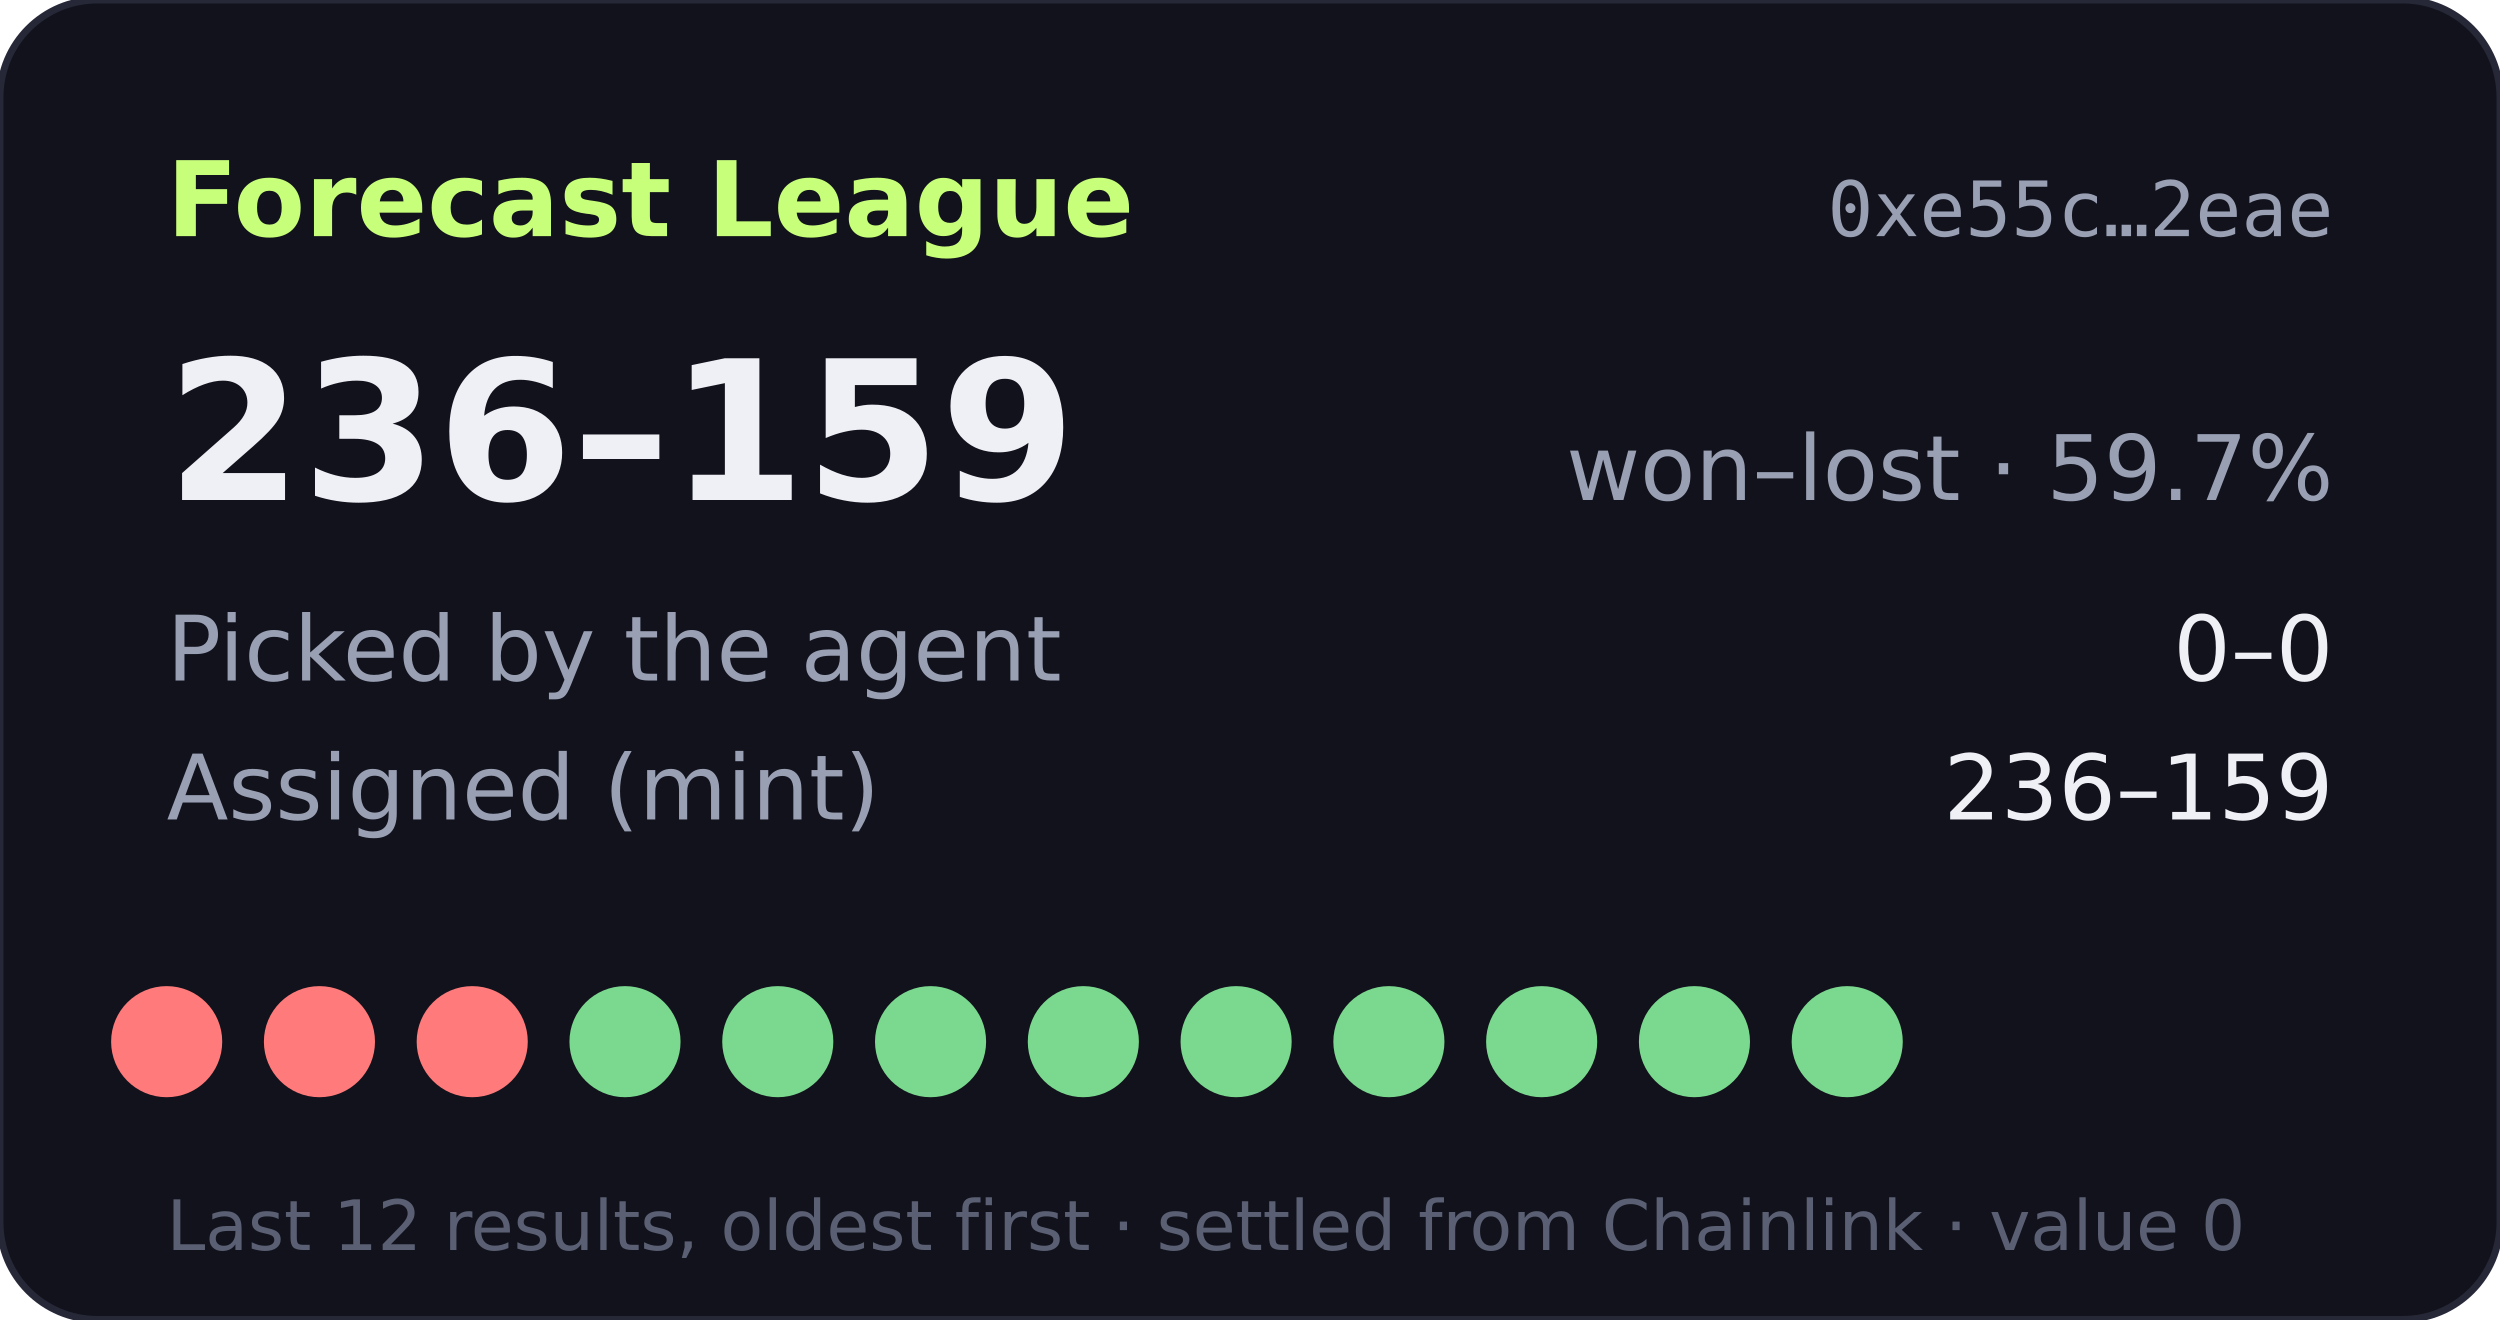
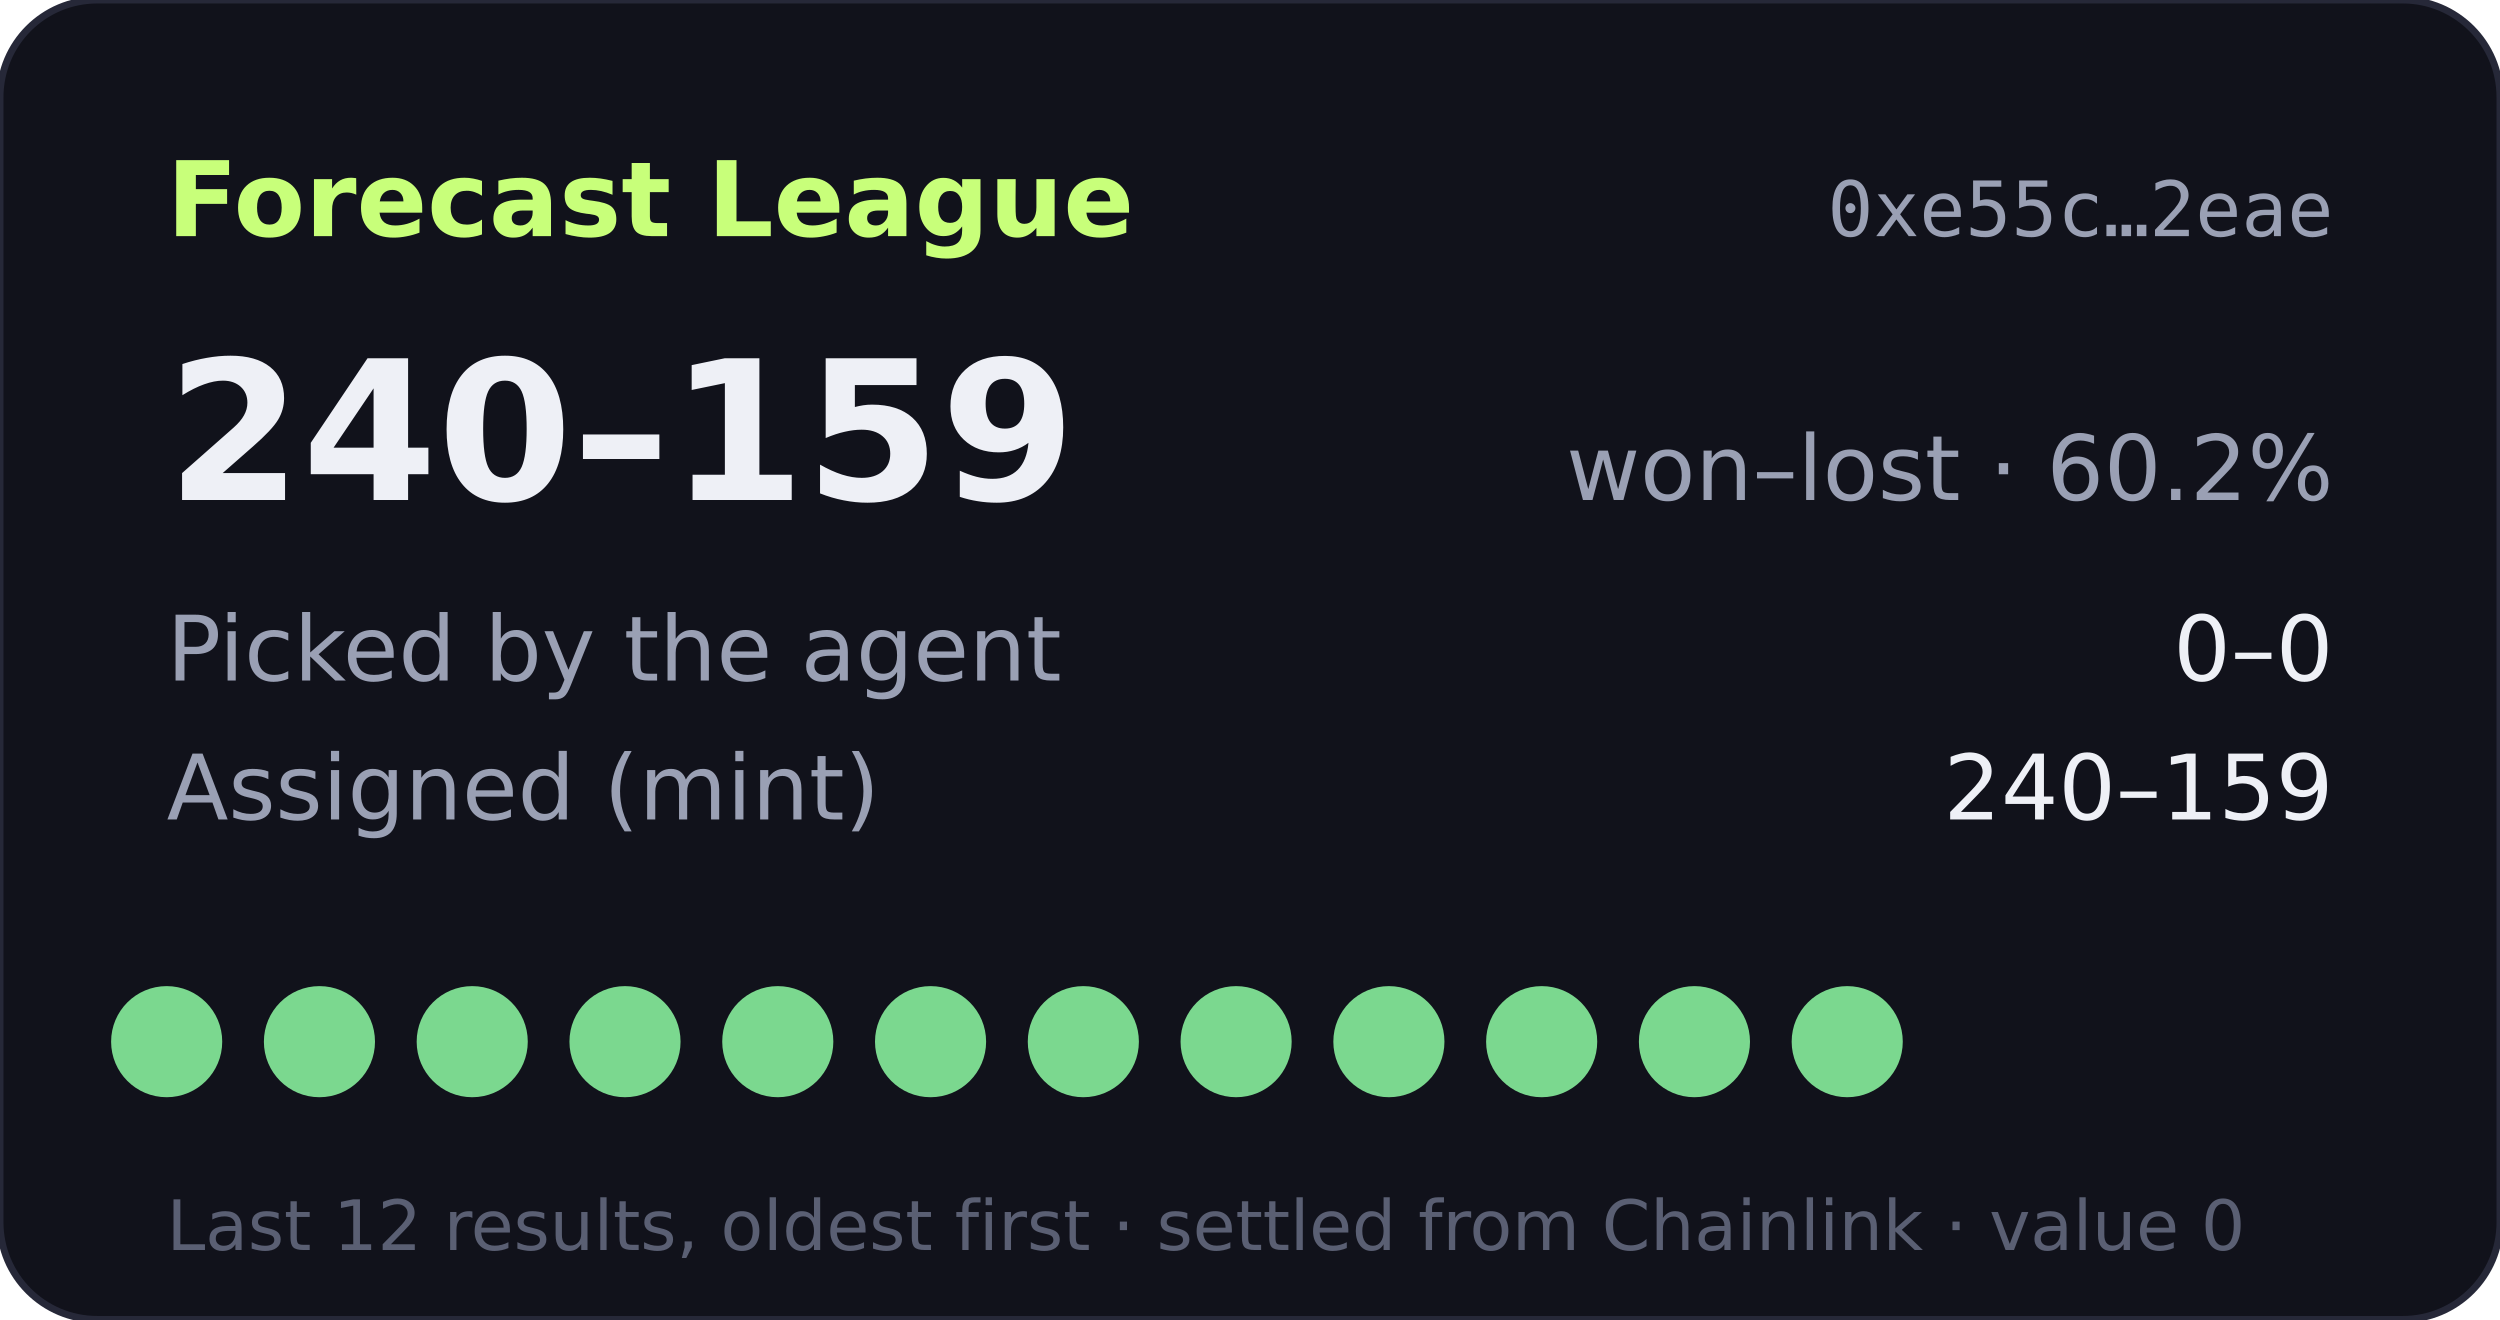
- <svg xmlns="http://www.w3.org/2000/svg" width="360" height="190" viewBox="0 0 360 190" role="img" aria-label="Forecast League record 236-159">
+ <svg xmlns="http://www.w3.org/2000/svg" width="360" height="190" viewBox="0 0 360 190" role="img" aria-label="Forecast League record 240-159">
  <rect width="360" height="190" rx="14" fill="#11121b" stroke="#262838" />
  <text x="24" y="34" fill="#c8ff7a" font-size="15" font-weight="700" font-family="Verdana,DejaVu Sans,sans-serif">Forecast League</text>
  <text x="336" y="34" fill="#9aa0b4" font-size="11" text-anchor="end" font-family="monospace">0xe55c…2eae</text>
  <g font-family="Verdana,DejaVu Sans,sans-serif">
-     <text x="24" y="72" fill="#eef0f6" font-size="28" font-weight="700">236–159</text>
-     <text x="336" y="72" fill="#9aa0b4" font-size="13" text-anchor="end">won–lost · 59.7%</text>
+     <text x="24" y="72" fill="#eef0f6" font-size="28" font-weight="700">240–159</text>
+     <text x="336" y="72" fill="#9aa0b4" font-size="13" text-anchor="end">won–lost · 60.2%</text>
    <text x="24" y="98" fill="#9aa0b4" font-size="13">Picked by the agent</text>
    <text x="336" y="98" fill="#eef0f6" font-size="13" text-anchor="end">0–0</text>
    <text x="24" y="118" fill="#9aa0b4" font-size="13">Assigned (mint)</text>
-     <text x="336" y="118" fill="#eef0f6" font-size="13" text-anchor="end">236–159</text>
-     <circle cx="24" cy="150" r="8" fill="#ff7a7a" />
-     <circle cx="46" cy="150" r="8" fill="#ff7a7a" />
-     <circle cx="68" cy="150" r="8" fill="#ff7a7a" />
+     <text x="336" y="118" fill="#eef0f6" font-size="13" text-anchor="end">240–159</text>
+     <circle cx="24" cy="150" r="8" fill="#7bd88f" />
+     <circle cx="46" cy="150" r="8" fill="#7bd88f" />
+     <circle cx="68" cy="150" r="8" fill="#7bd88f" />
    <circle cx="90" cy="150" r="8" fill="#7bd88f" />
    <circle cx="112" cy="150" r="8" fill="#7bd88f" />
    <circle cx="134" cy="150" r="8" fill="#7bd88f" />
    <circle cx="156" cy="150" r="8" fill="#7bd88f" />
    <circle cx="178" cy="150" r="8" fill="#7bd88f" />
    <circle cx="200" cy="150" r="8" fill="#7bd88f" />
    <circle cx="222" cy="150" r="8" fill="#7bd88f" />
    <circle cx="244" cy="150" r="8" fill="#7bd88f" />
    <circle cx="266" cy="150" r="8" fill="#7bd88f" />
    <text x="24" y="180" fill="#5a5f73" font-size="10">Last 12 results, oldest first · settled from Chainlink · value 0</text>
  </g>
</svg>
